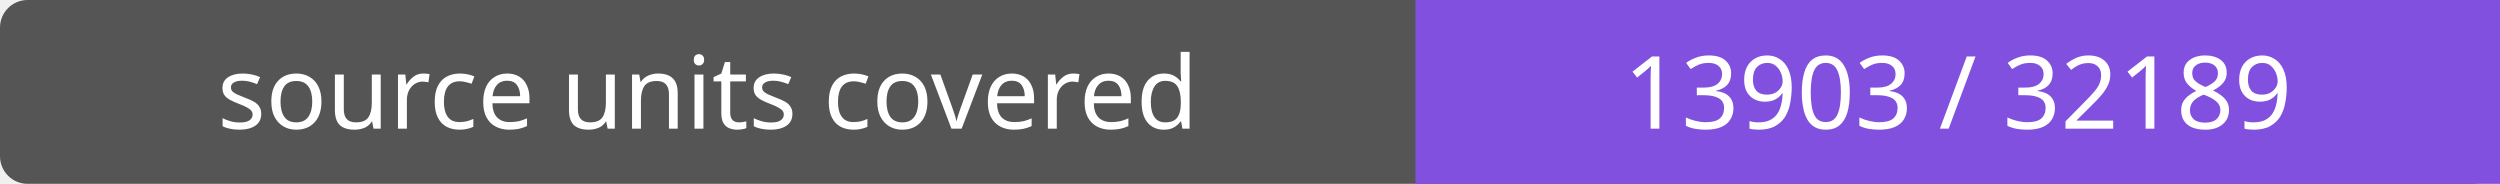
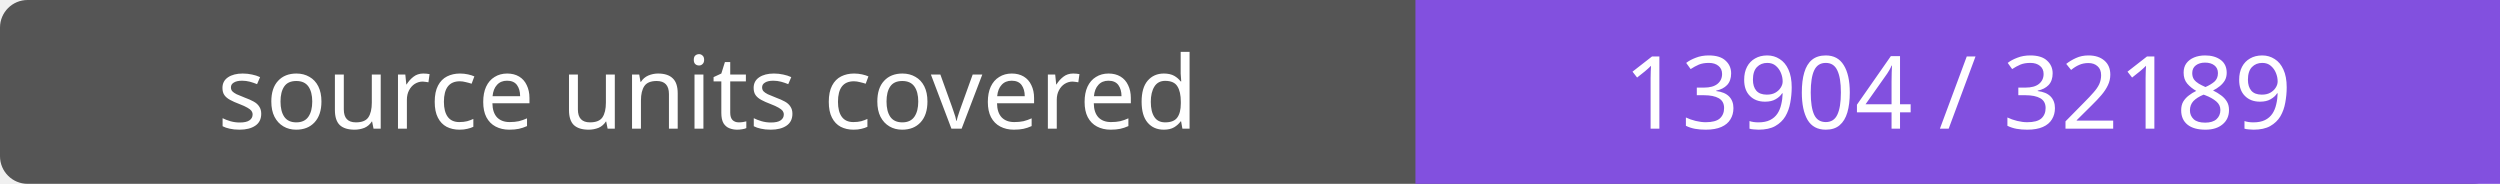
- <svg xmlns="http://www.w3.org/2000/svg" width="272" height="20" role="img" aria-label="source units covered: 13903 / 32189">
+ <svg xmlns="http://www.w3.org/2000/svg" width="272" height="20" role="img" aria-label="source units covered: 13904 / 32189">
  <rect width="272" height="20" rx="3" fill="#555" />
  <path fill="#8250df" d="M154 0h118v20H154z" />
  <g fill="#fff" text-anchor="middle" font-family="Verdana,sans-serif" font-size="11">
    <text x="77.0" y="14">source units covered</text>
-     <text x="213.0" y="14">13903 / 32189</text>
+     <text x="213.0" y="14">13904 / 32189</text>
  </g>
</svg>
